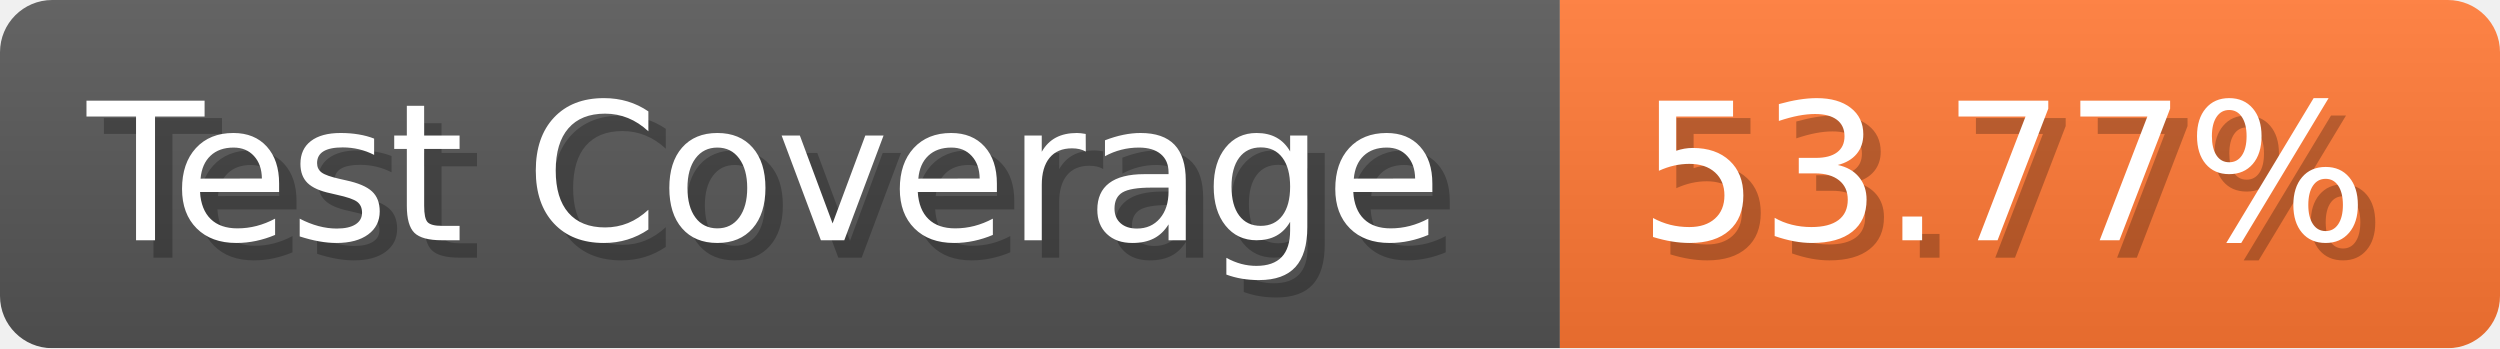
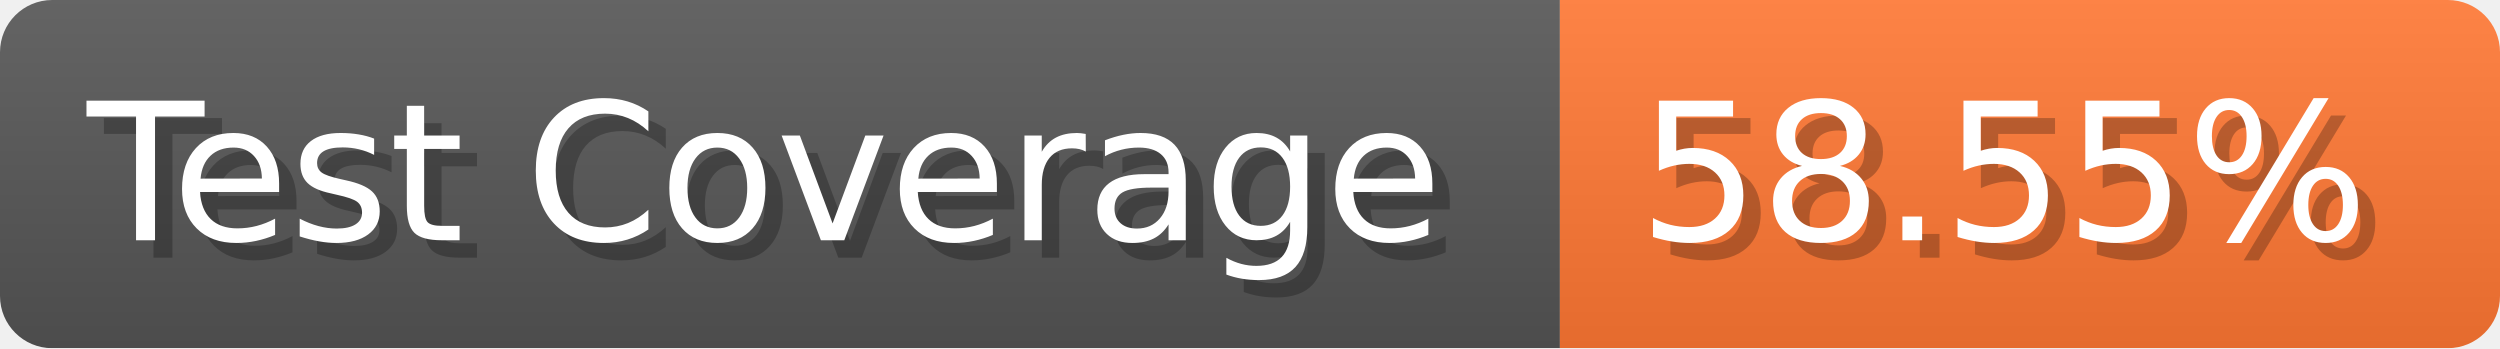
- <svg xmlns="http://www.w3.org/2000/svg" width="143.6" height="20" viewBox="0 0 1436 200" role="img" aria-label="Test Coverage: 53.77%">
+ <svg xmlns="http://www.w3.org/2000/svg" width="143.6" height="20" viewBox="0 0 1436 200" role="img" aria-label="Test Coverage: 58.55%">
  <linearGradient id="a" x2="0" y2="100%">
    <stop offset="0" stop-opacity=".1" stop-color="#EEE" />
    <stop offset="1" stop-opacity=".1" />
  </linearGradient>
  <mask id="m">
    <rect width="1436" height="200" rx="30" fill="#FFF" />
  </mask>
  <g mask="url(#m)">
    <rect width="896" height="200" fill="#555" />
    <rect width="540" height="200" fill="#F73" x="896" />
    <rect width="1436" height="200" fill="url(#a)" />
  </g>
  <g aria-hidden="true" fill="#fff" text-anchor="start" font-family="Verdana,DejaVu Sans,sans-serif" font-size="110">
    <text x="60" y="148" textLength="796" fill="#000" opacity="0.25">Test Coverage</text>
    <text x="50" y="138" textLength="796">Test Coverage</text>
-     <text x="951" y="148" textLength="440" fill="#000" opacity="0.25">53.77%</text>
-     <text x="941" y="138" textLength="440">53.77%</text>
+     <text x="951" y="148" textLength="440" fill="#000" opacity="0.25">58.55%</text>
+     <text x="941" y="138" textLength="440">58.55%</text>
  </g>
</svg>
